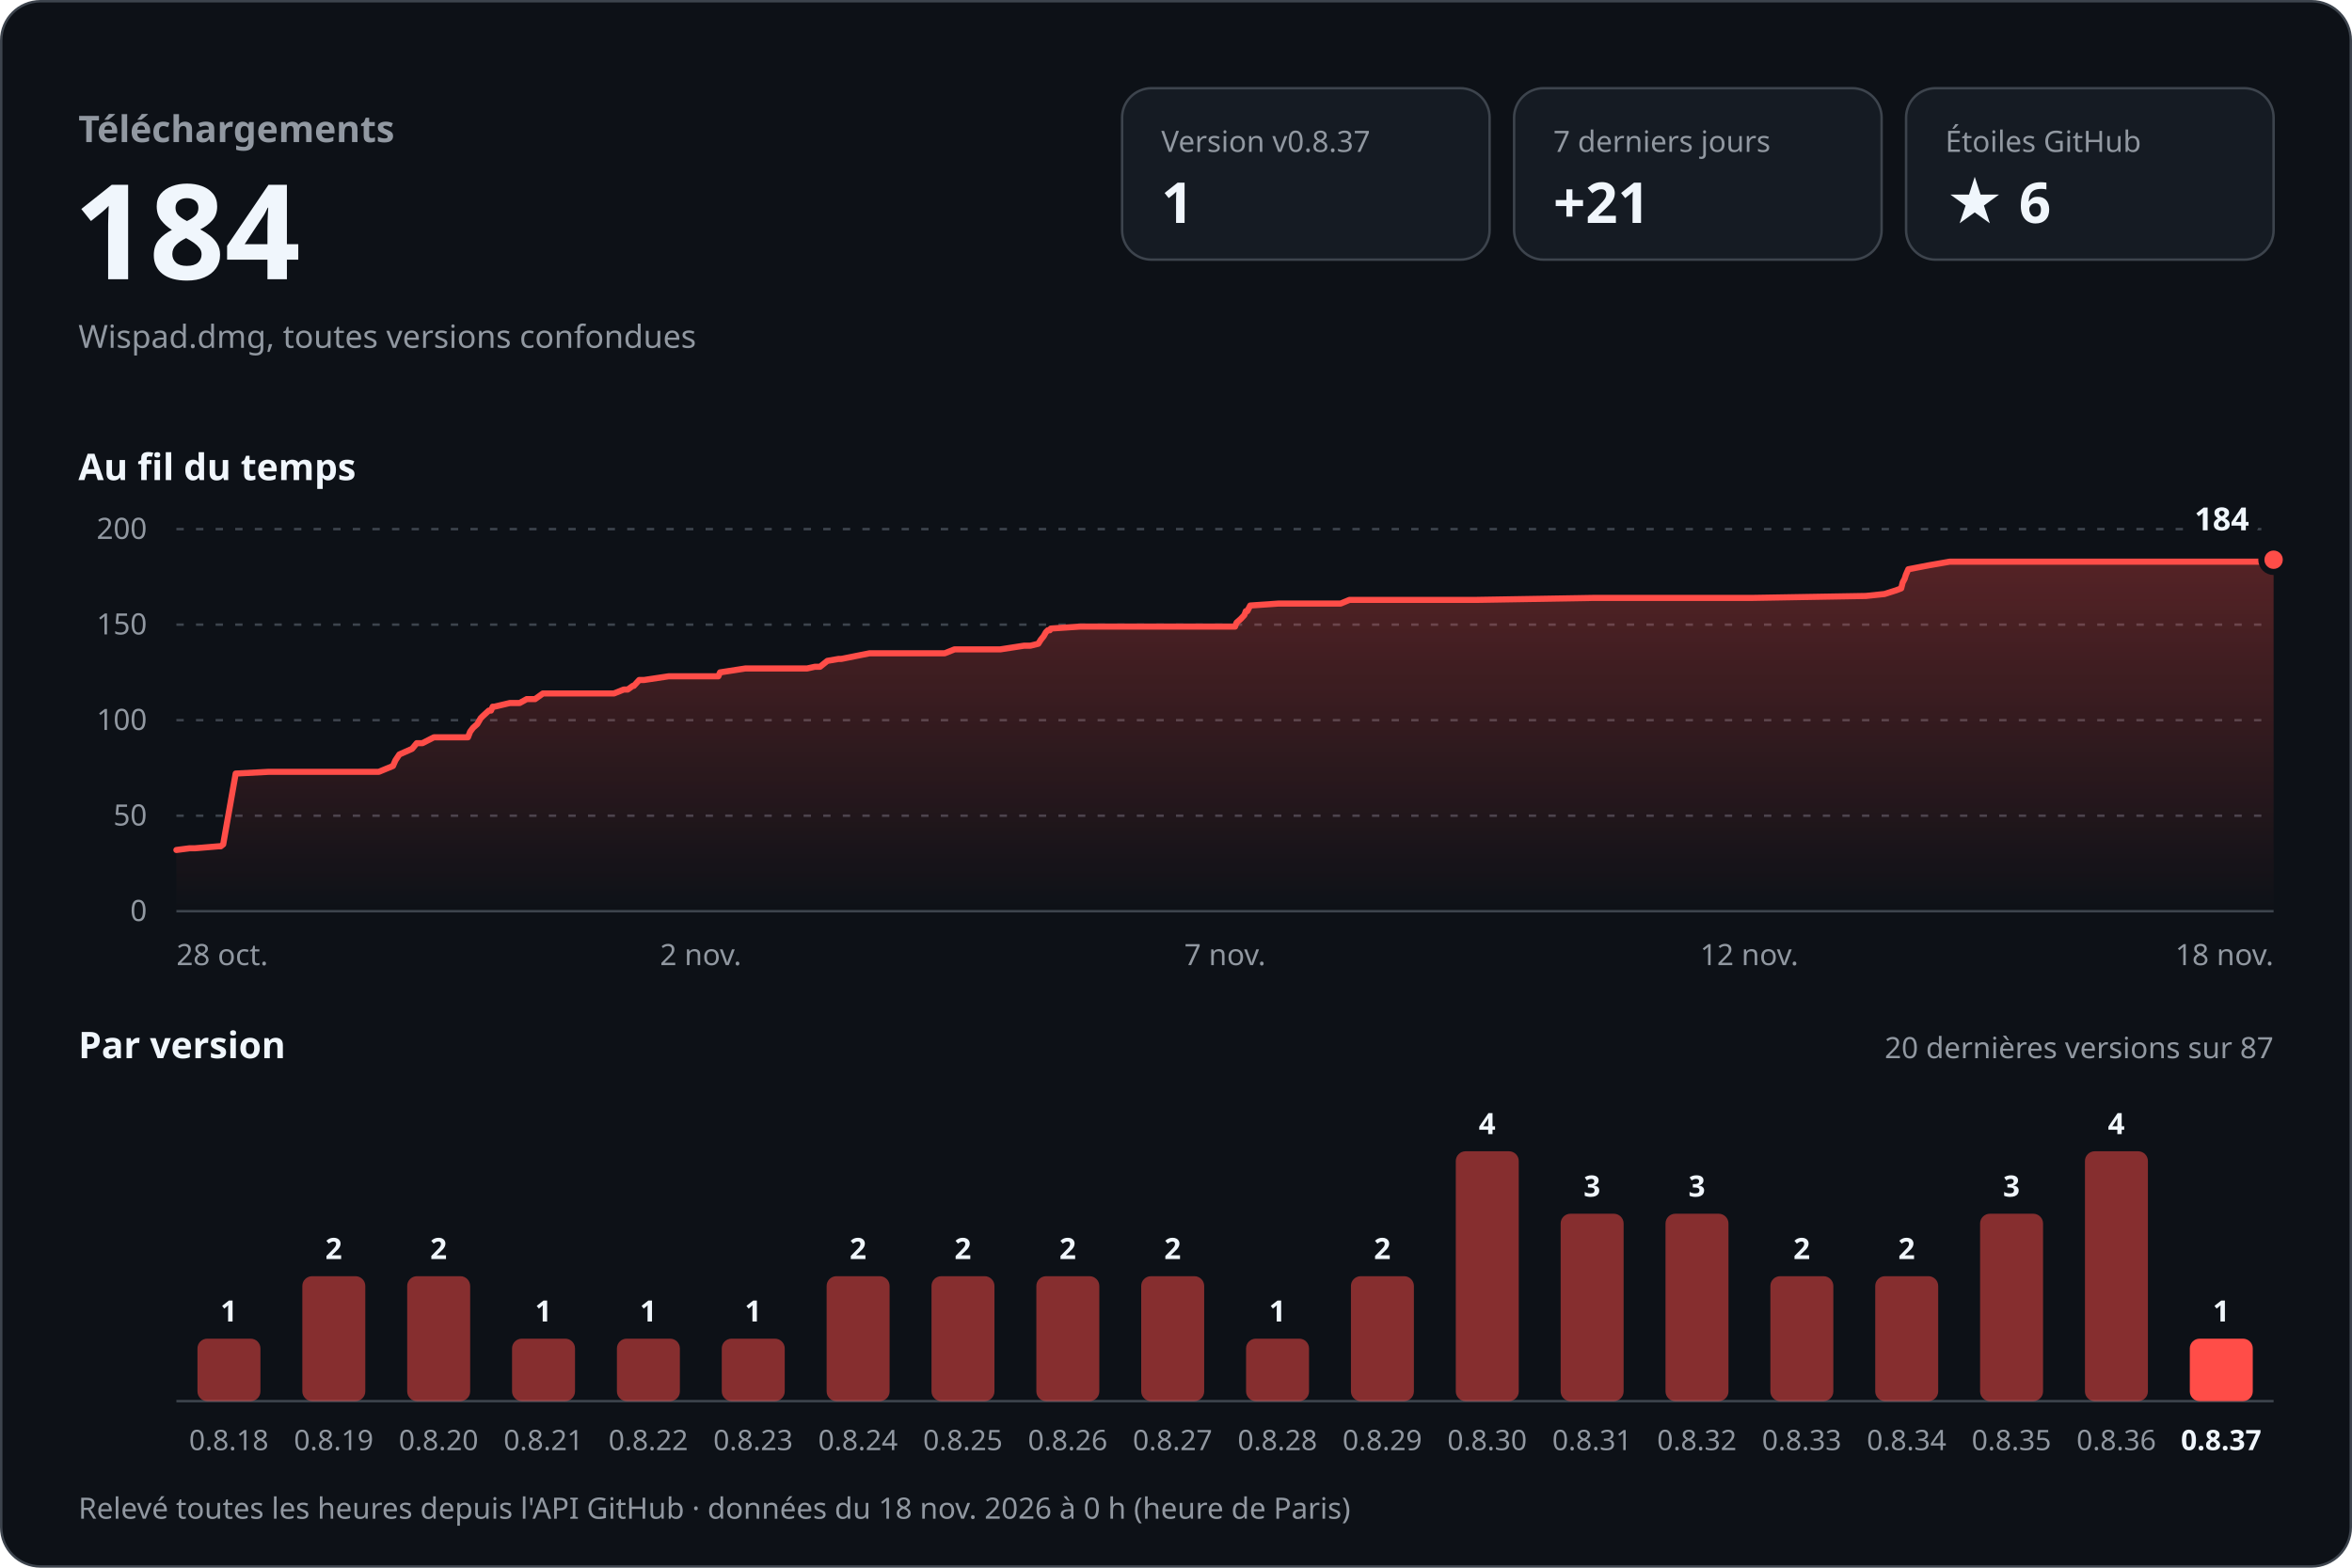
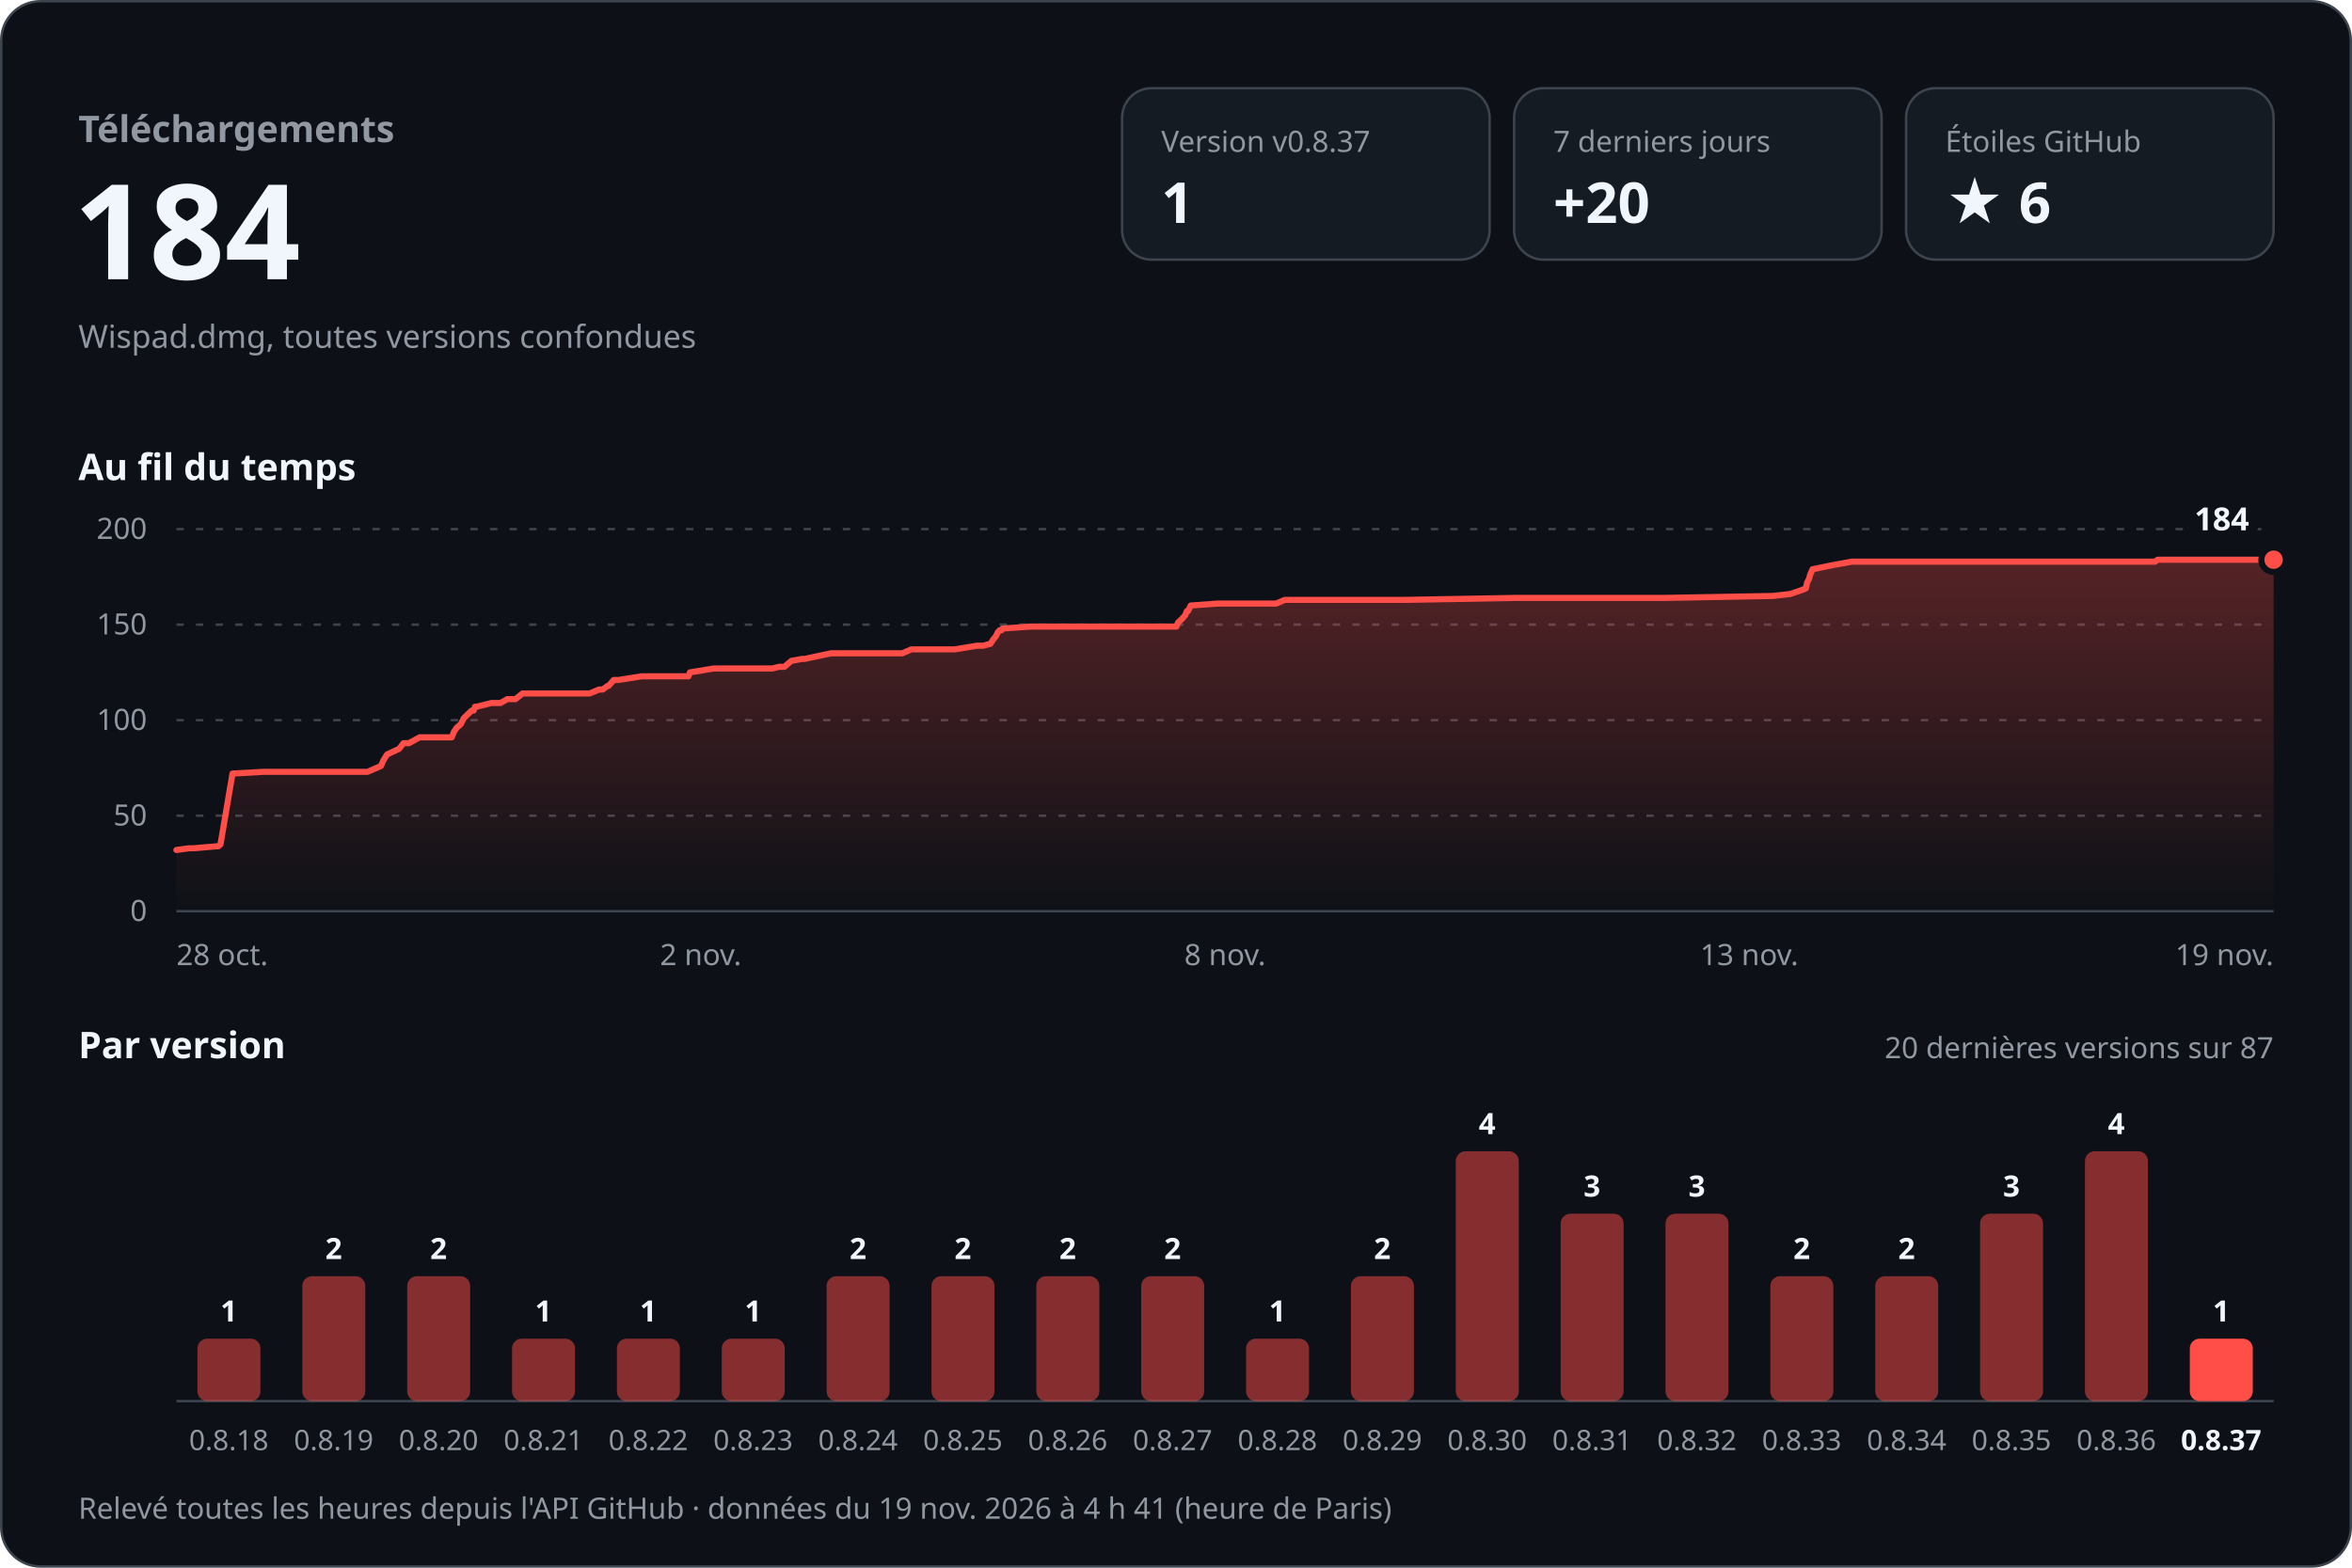
<svg xmlns="http://www.w3.org/2000/svg" width="960" height="640" viewBox="0 0 960 640" role="img" aria-labelledby="titre desc" font-family="-apple-system, BlinkMacSystemFont, 'Segoe UI', 'Noto Sans', Helvetica, Arial, sans-serif" style="font-variant-numeric: tabular-nums">
  <defs>
    <linearGradient id="aire" x1="0" y1="0" x2="0" y2="1">
      <stop offset="0" stop-color="#ff4d48" stop-opacity="0.30" />
      <stop offset="1" stop-color="#ff4d48" stop-opacity="0" />
    </linearGradient>
  </defs>
  <rect x="0.5" y="0.5" width="959" height="639" rx="16" fill="#0d1117" stroke="#3d444d" />
  <text x="32.0" y="58.0" font-size="15" font-weight="600" fill="#9198a1" text-anchor="start">Téléchargements</text>
  <text x="30.0" y="114.0" font-size="54" font-weight="700" fill="#f0f6fc" text-anchor="start">184</text>
  <text x="32.0" y="142.0" font-size="13" font-weight="400" fill="#9198a1" text-anchor="start">Wispad.dmg, toutes versions confondues</text>
  <rect x="458" y="36" width="150" height="70" rx="12" fill="#151b23" stroke="#3d444d" />
  <text x="474.0" y="62.0" font-size="12" font-weight="500" fill="#9198a1" text-anchor="start">Version v0.8.37</text>
  <text x="474.0" y="91.0" font-size="23" font-weight="700" fill="#f0f6fc" text-anchor="start">1</text>
  <rect x="618" y="36" width="150" height="70" rx="12" fill="#151b23" stroke="#3d444d" />
  <text x="634.0" y="62.0" font-size="12" font-weight="500" fill="#9198a1" text-anchor="start">7 derniers jours</text>
-   <text x="634.0" y="91.0" font-size="23" font-weight="700" fill="#f0f6fc" text-anchor="start">+21</text>
+   <text x="634.0" y="91.0" font-size="23" font-weight="700" fill="#f0f6fc" text-anchor="start">+20</text>
  <rect x="778" y="36" width="150" height="70" rx="12" fill="#151b23" stroke="#3d444d" />
  <text x="794.0" y="62.0" font-size="12" font-weight="500" fill="#9198a1" text-anchor="start">Étoiles GitHub</text>
  <text x="794.0" y="91.0" font-size="23" font-weight="700" fill="#f0f6fc" text-anchor="start">★ 6</text>
  <text x="32.0" y="196.0" font-size="15" font-weight="600" fill="#f0f6fc" text-anchor="start">Au fil du temps</text>
  <line x1="72" y1="372.0" x2="928" y2="372.0" stroke="#3d444d" />
  <text x="60.0" y="376.0" font-size="12" font-weight="400" fill="#9198a1" text-anchor="end">0</text>
  <line x1="72" y1="333.0" x2="928" y2="333.0" stroke="#3d444d" stroke-dasharray="3 5" />
  <text x="60.0" y="337.0" font-size="12" font-weight="400" fill="#9198a1" text-anchor="end">50</text>
  <line x1="72" y1="294.0" x2="928" y2="294.0" stroke="#3d444d" stroke-dasharray="3 5" />
  <text x="60.0" y="298.0" font-size="12" font-weight="400" fill="#9198a1" text-anchor="end">100</text>
  <line x1="72" y1="255.0" x2="928" y2="255.0" stroke="#3d444d" stroke-dasharray="3 5" />
  <text x="60.0" y="259.0" font-size="12" font-weight="400" fill="#9198a1" text-anchor="end">150</text>
  <line x1="72" y1="216.0" x2="928" y2="216.0" stroke="#3d444d" stroke-dasharray="3 5" />
  <text x="60.0" y="220.0" font-size="12" font-weight="400" fill="#9198a1" text-anchor="end">200</text>
-   <path d="M72.0,347.0 L77.4,346.3 L79.6,346.3 L89.2,345.5 L90.1,345.5 L91.1,344.7 L96.2,315.8 L109.6,315.1 L121.4,315.1 L154.6,315.1 L160.4,312.7 L161.4,310.4 L163.0,308.0 L168.2,305.7 L170.1,303.4 L172.4,303.4 L177.1,301.0 L191.0,301.0 L191.9,298.7 L193.1,297.1 L194.8,295.6 L196.2,293.2 L197.0,292.4 L199.5,290.1 L200.4,290.1 L201.1,288.5 L201.8,288.5 L208.1,287.0 L212.1,287.0 L215.0,285.4 L218.4,285.4 L221.6,283.1 L250.6,283.1 L254.6,281.5 L256.2,281.5 L258.3,280.0 L258.7,280.0 L260.9,277.6 L262.9,277.6 L272.9,276.1 L293.2,276.1 L293.9,274.5 L304.2,272.9 L329.4,272.9 L332.6,272.2 L334.7,272.2 L337.7,269.8 L342.3,269.0 L343.4,269.0 L354.9,266.7 L385.6,266.7 L389.6,265.1 L408.3,265.1 L418.0,263.6 L420.6,263.6 L423.8,262.8 L424.8,261.2 L426.0,259.7 L426.9,258.1 L427.7,257.3 L428.5,257.3 L428.9,256.6 L440.9,255.8 L484.5,255.8 L504.1,255.8 L504.7,254.2 L506.4,252.7 L507.9,251.1 L508.5,249.5 L509.1,249.5 L510.3,247.2 L521.8,246.4 L547.2,246.4 L550.8,244.9 L602.7,244.9 L650.2,244.1 L665.0,244.1 L714.9,244.1 L761.6,243.3 L769.2,242.5 L773.9,241.0 L776.0,240.2 L776.6,237.8 L777.4,236.3 L777.9,234.7 L778.9,232.4 L787.2,230.8 L795.8,229.3 L844.2,229.3 L896.0,229.3 L926.9,229.3 L928.0,228.5 L928.0,372 L72.0,372 Z" fill="url(#aire)" />
-   <path d="M72.0,347.0 L77.4,346.3 L79.6,346.3 L89.2,345.5 L90.1,345.5 L91.1,344.7 L96.2,315.8 L109.6,315.1 L121.4,315.1 L154.6,315.1 L160.4,312.7 L161.4,310.4 L163.0,308.0 L168.2,305.7 L170.1,303.4 L172.4,303.4 L177.1,301.0 L191.0,301.0 L191.9,298.7 L193.1,297.1 L194.8,295.6 L196.2,293.2 L197.0,292.4 L199.5,290.1 L200.4,290.1 L201.1,288.5 L201.8,288.5 L208.1,287.0 L212.1,287.0 L215.0,285.4 L218.4,285.4 L221.6,283.1 L250.6,283.1 L254.6,281.5 L256.2,281.5 L258.3,280.0 L258.7,280.0 L260.9,277.6 L262.9,277.6 L272.9,276.1 L293.2,276.1 L293.9,274.5 L304.2,272.9 L329.4,272.9 L332.6,272.2 L334.7,272.2 L337.7,269.8 L342.3,269.0 L343.4,269.0 L354.9,266.7 L385.6,266.7 L389.6,265.1 L408.3,265.1 L418.0,263.6 L420.6,263.6 L423.8,262.8 L424.8,261.2 L426.0,259.7 L426.9,258.1 L427.7,257.3 L428.5,257.3 L428.9,256.6 L440.9,255.8 L484.5,255.8 L504.1,255.8 L504.7,254.2 L506.4,252.7 L507.9,251.1 L508.5,249.5 L509.1,249.5 L510.3,247.2 L521.8,246.4 L547.2,246.4 L550.8,244.9 L602.7,244.9 L650.2,244.1 L665.0,244.1 L714.9,244.1 L761.6,243.3 L769.2,242.5 L773.9,241.0 L776.0,240.2 L776.6,237.8 L777.4,236.3 L777.9,234.7 L778.9,232.4 L787.2,230.8 L795.8,229.3 L844.2,229.3 L896.0,229.3 L926.9,229.3 L928.0,228.5" fill="none" stroke="#ff4d48" stroke-width="2.5" stroke-linejoin="round" stroke-linecap="round" />
+   <path d="M72.0,347.0 L77.1,346.3 L79.1,346.3 L88.3,345.5 L89.1,345.5 L90.0,344.7 L94.9,315.8 L107.5,315.1 L118.7,315.1 L150.0,315.1 L155.5,312.7 L156.5,310.4 L158.0,308.0 L162.9,305.7 L164.7,303.4 L166.9,303.4 L171.3,301.0 L184.4,301.0 L185.3,298.7 L186.4,297.1 L188.1,295.6 L189.3,293.2 L190.1,292.4 L192.5,290.1 L193.3,290.1 L193.9,288.5 L194.6,288.5 L200.6,287.0 L204.3,287.0 L207.1,285.4 L210.4,285.4 L213.3,283.1 L240.7,283.1 L244.5,281.5 L246.0,281.5 L248.0,280.0 L248.4,280.0 L250.5,277.6 L252.4,277.6 L261.8,276.1 L281.0,276.1 L281.6,274.5 L291.3,272.9 L315.2,272.9 L318.1,272.2 L320.2,272.2 L323.0,269.8 L327.3,269.0 L328.4,269.0 L339.2,266.7 L368.3,266.7 L372.0,265.1 L389.7,265.1 L398.8,263.6 L401.3,263.6 L404.3,262.8 L405.3,261.2 L406.5,259.7 L407.3,258.1 L408.0,257.3 L408.8,257.3 L409.2,256.6 L420.5,255.8 L461.7,255.8 L480.2,255.8 L480.8,254.2 L482.4,252.7 L483.8,251.1 L484.4,249.5 L484.9,249.5 L486.0,247.2 L497.0,246.4 L520.9,246.4 L524.4,244.9 L573.4,244.9 L618.2,244.1 L632.2,244.1 L679.4,244.1 L723.5,243.3 L730.7,242.5 L735.1,241.0 L737.1,240.2 L737.6,237.8 L738.4,236.3 L738.8,234.7 L739.8,232.4 L747.6,230.8 L755.8,229.3 L801.5,229.3 L850.4,229.3 L879.6,229.3 L880.7,228.5 L928.0,228.5 L928.0,372 L72.0,372 Z" fill="url(#aire)" />
+   <path d="M72.0,347.0 L77.1,346.3 L79.1,346.3 L88.3,345.5 L89.1,345.5 L90.0,344.7 L94.9,315.8 L107.5,315.1 L118.7,315.1 L150.0,315.1 L155.5,312.7 L156.5,310.4 L158.0,308.0 L162.9,305.7 L164.7,303.4 L166.9,303.4 L171.3,301.0 L184.4,301.0 L185.3,298.7 L186.4,297.1 L188.1,295.6 L189.3,293.2 L190.1,292.4 L192.5,290.1 L193.3,290.1 L193.9,288.5 L194.6,288.5 L200.6,287.0 L204.3,287.0 L207.1,285.4 L210.4,285.4 L213.3,283.1 L240.7,283.1 L244.5,281.5 L246.0,281.5 L248.0,280.0 L248.4,280.0 L250.5,277.6 L252.4,277.6 L261.8,276.1 L281.0,276.1 L281.6,274.5 L291.3,272.9 L315.2,272.9 L318.1,272.2 L320.2,272.2 L323.0,269.8 L327.3,269.0 L328.4,269.0 L339.2,266.7 L368.3,266.7 L372.0,265.1 L389.7,265.1 L398.8,263.6 L401.3,263.6 L404.3,262.8 L405.3,261.2 L406.5,259.7 L407.3,258.1 L408.0,257.3 L408.8,257.3 L409.2,256.6 L420.5,255.8 L461.7,255.8 L480.2,255.8 L480.8,254.2 L482.4,252.7 L483.8,251.1 L484.4,249.5 L484.9,249.5 L486.0,247.2 L497.0,246.4 L520.9,246.4 L524.4,244.9 L573.4,244.9 L618.2,244.1 L632.2,244.1 L679.4,244.1 L723.5,243.3 L730.7,242.5 L735.1,241.0 L737.1,240.2 L737.6,237.8 L738.4,236.3 L738.8,234.7 L739.8,232.4 L747.6,230.8 L755.8,229.3 L801.5,229.3 L850.4,229.3 L879.6,229.3 L880.7,228.5 L928.0,228.5" fill="none" stroke="#ff4d48" stroke-width="2.5" stroke-linejoin="round" stroke-linecap="round" />
  <circle cx="928.0" cy="228.5" r="5" fill="#ff4d48" stroke="#0d1117" stroke-width="2.5" />
  <text x="918.0" y="216.5" font-size="13" font-weight="700" fill="#f0f6fc" text-anchor="end" stroke="#0d1117" stroke-width="8" stroke-linejoin="round" paint-order="stroke">184</text>
  <text x="72.0" y="394.0" font-size="12" font-weight="400" fill="#9198a1" text-anchor="start">28 oct.</text>
  <text x="286.0" y="394.0" font-size="12" font-weight="400" fill="#9198a1" text-anchor="middle">2 nov.</text>
-   <text x="500.0" y="394.0" font-size="12" font-weight="400" fill="#9198a1" text-anchor="middle">7 nov.</text>
-   <text x="714.0" y="394.0" font-size="12" font-weight="400" fill="#9198a1" text-anchor="middle">12 nov.</text>
-   <text x="928.0" y="394.0" font-size="12" font-weight="400" fill="#9198a1" text-anchor="end">18 nov.</text>
+   <text x="500.0" y="394.0" font-size="12" font-weight="400" fill="#9198a1" text-anchor="middle">8 nov.</text>
+   <text x="714.0" y="394.0" font-size="12" font-weight="400" fill="#9198a1" text-anchor="middle">13 nov.</text>
+   <text x="928.0" y="394.0" font-size="12" font-weight="400" fill="#9198a1" text-anchor="end">19 nov.</text>
  <text x="32.0" y="432.0" font-size="15" font-weight="600" fill="#f0f6fc" text-anchor="start">Par version</text>
  <text x="928.0" y="432.0" font-size="12" font-weight="400" fill="#9198a1" text-anchor="end">20 dernières versions sur 87</text>
  <line x1="72" y1="572" x2="928" y2="572" stroke="#3d444d" />
  <rect x="80.6" y="546.5" width="25.7" height="25.5" rx="4.0" fill="#ff4d48" fill-opacity="0.5" />
  <text x="93.4" y="539.5" font-size="12" font-weight="600" fill="#f0f6fc" text-anchor="middle">1</text>
  <text x="93.4" y="592.0" font-size="11.5" font-weight="400" fill="#9198a1" text-anchor="middle">0.8.18</text>
  <rect x="123.4" y="521.0" width="25.7" height="51.0" rx="4.0" fill="#ff4d48" fill-opacity="0.5" />
  <text x="136.2" y="514.0" font-size="12" font-weight="600" fill="#f0f6fc" text-anchor="middle">2</text>
  <text x="136.2" y="592.0" font-size="11.5" font-weight="400" fill="#9198a1" text-anchor="middle">0.8.19</text>
  <rect x="166.2" y="521.0" width="25.7" height="51.0" rx="4.0" fill="#ff4d48" fill-opacity="0.5" />
  <text x="179.0" y="514.0" font-size="12" font-weight="600" fill="#f0f6fc" text-anchor="middle">2</text>
  <text x="179.0" y="592.0" font-size="11.5" font-weight="400" fill="#9198a1" text-anchor="middle">0.8.20</text>
  <rect x="209.0" y="546.5" width="25.7" height="25.5" rx="4.0" fill="#ff4d48" fill-opacity="0.5" />
  <text x="221.8" y="539.5" font-size="12" font-weight="600" fill="#f0f6fc" text-anchor="middle">1</text>
  <text x="221.8" y="592.0" font-size="11.5" font-weight="400" fill="#9198a1" text-anchor="middle">0.8.21</text>
  <rect x="251.8" y="546.5" width="25.7" height="25.5" rx="4.0" fill="#ff4d48" fill-opacity="0.5" />
  <text x="264.6" y="539.5" font-size="12" font-weight="600" fill="#f0f6fc" text-anchor="middle">1</text>
  <text x="264.6" y="592.0" font-size="11.5" font-weight="400" fill="#9198a1" text-anchor="middle">0.8.22</text>
  <rect x="294.6" y="546.5" width="25.7" height="25.5" rx="4.0" fill="#ff4d48" fill-opacity="0.5" />
  <text x="307.4" y="539.5" font-size="12" font-weight="600" fill="#f0f6fc" text-anchor="middle">1</text>
  <text x="307.4" y="592.0" font-size="11.5" font-weight="400" fill="#9198a1" text-anchor="middle">0.8.23</text>
  <rect x="337.4" y="521.0" width="25.7" height="51.0" rx="4.0" fill="#ff4d48" fill-opacity="0.5" />
  <text x="350.2" y="514.0" font-size="12" font-weight="600" fill="#f0f6fc" text-anchor="middle">2</text>
  <text x="350.2" y="592.0" font-size="11.5" font-weight="400" fill="#9198a1" text-anchor="middle">0.8.24</text>
  <rect x="380.2" y="521.0" width="25.7" height="51.0" rx="4.0" fill="#ff4d48" fill-opacity="0.5" />
  <text x="393.0" y="514.0" font-size="12" font-weight="600" fill="#f0f6fc" text-anchor="middle">2</text>
  <text x="393.0" y="592.0" font-size="11.5" font-weight="400" fill="#9198a1" text-anchor="middle">0.8.25</text>
  <rect x="423.0" y="521.0" width="25.7" height="51.0" rx="4.0" fill="#ff4d48" fill-opacity="0.5" />
  <text x="435.8" y="514.0" font-size="12" font-weight="600" fill="#f0f6fc" text-anchor="middle">2</text>
  <text x="435.8" y="592.0" font-size="11.5" font-weight="400" fill="#9198a1" text-anchor="middle">0.8.26</text>
  <rect x="465.8" y="521.0" width="25.7" height="51.0" rx="4.0" fill="#ff4d48" fill-opacity="0.5" />
  <text x="478.6" y="514.0" font-size="12" font-weight="600" fill="#f0f6fc" text-anchor="middle">2</text>
  <text x="478.6" y="592.0" font-size="11.5" font-weight="400" fill="#9198a1" text-anchor="middle">0.8.27</text>
  <rect x="508.6" y="546.5" width="25.7" height="25.5" rx="4.0" fill="#ff4d48" fill-opacity="0.5" />
  <text x="521.4" y="539.5" font-size="12" font-weight="600" fill="#f0f6fc" text-anchor="middle">1</text>
  <text x="521.4" y="592.0" font-size="11.5" font-weight="400" fill="#9198a1" text-anchor="middle">0.8.28</text>
  <rect x="551.4" y="521.0" width="25.7" height="51.0" rx="4.0" fill="#ff4d48" fill-opacity="0.5" />
  <text x="564.2" y="514.0" font-size="12" font-weight="600" fill="#f0f6fc" text-anchor="middle">2</text>
  <text x="564.2" y="592.0" font-size="11.5" font-weight="400" fill="#9198a1" text-anchor="middle">0.8.29</text>
  <rect x="594.2" y="470.0" width="25.7" height="102.0" rx="4.0" fill="#ff4d48" fill-opacity="0.5" />
  <text x="607.0" y="463.0" font-size="12" font-weight="600" fill="#f0f6fc" text-anchor="middle">4</text>
  <text x="607.0" y="592.0" font-size="11.5" font-weight="400" fill="#9198a1" text-anchor="middle">0.8.30</text>
  <rect x="637.0" y="495.5" width="25.7" height="76.5" rx="4.0" fill="#ff4d48" fill-opacity="0.5" />
  <text x="649.8" y="488.5" font-size="12" font-weight="600" fill="#f0f6fc" text-anchor="middle">3</text>
  <text x="649.8" y="592.0" font-size="11.5" font-weight="400" fill="#9198a1" text-anchor="middle">0.8.31</text>
  <rect x="679.8" y="495.5" width="25.7" height="76.5" rx="4.0" fill="#ff4d48" fill-opacity="0.5" />
  <text x="692.6" y="488.5" font-size="12" font-weight="600" fill="#f0f6fc" text-anchor="middle">3</text>
  <text x="692.6" y="592.0" font-size="11.5" font-weight="400" fill="#9198a1" text-anchor="middle">0.8.32</text>
  <rect x="722.6" y="521.0" width="25.7" height="51.0" rx="4.0" fill="#ff4d48" fill-opacity="0.5" />
  <text x="735.4" y="514.0" font-size="12" font-weight="600" fill="#f0f6fc" text-anchor="middle">2</text>
  <text x="735.4" y="592.0" font-size="11.5" font-weight="400" fill="#9198a1" text-anchor="middle">0.8.33</text>
  <rect x="765.4" y="521.0" width="25.7" height="51.0" rx="4.0" fill="#ff4d48" fill-opacity="0.5" />
  <text x="778.2" y="514.0" font-size="12" font-weight="600" fill="#f0f6fc" text-anchor="middle">2</text>
  <text x="778.2" y="592.0" font-size="11.5" font-weight="400" fill="#9198a1" text-anchor="middle">0.8.34</text>
  <rect x="808.2" y="495.5" width="25.7" height="76.5" rx="4.0" fill="#ff4d48" fill-opacity="0.5" />
  <text x="821.0" y="488.5" font-size="12" font-weight="600" fill="#f0f6fc" text-anchor="middle">3</text>
  <text x="821.0" y="592.0" font-size="11.5" font-weight="400" fill="#9198a1" text-anchor="middle">0.8.35</text>
  <rect x="851.0" y="470.0" width="25.7" height="102.0" rx="4.0" fill="#ff4d48" fill-opacity="0.5" />
  <text x="863.8" y="463.0" font-size="12" font-weight="600" fill="#f0f6fc" text-anchor="middle">4</text>
  <text x="863.8" y="592.0" font-size="11.5" font-weight="400" fill="#9198a1" text-anchor="middle">0.8.36</text>
  <rect x="893.8" y="546.5" width="25.7" height="25.5" rx="4.0" fill="#ff4d48" fill-opacity="1" />
  <text x="906.6" y="539.5" font-size="12" font-weight="600" fill="#f0f6fc" text-anchor="middle">1</text>
  <text x="906.6" y="592.0" font-size="11.5" font-weight="600" fill="#f0f6fc" text-anchor="middle">0.8.37</text>
-   <text x="32.0" y="620.0" font-size="12" font-weight="400" fill="#9198a1" text-anchor="start">Relevé toutes les heures depuis l'API GitHub · données du 18 nov. 2026 à 0 h (heure de Paris)</text>
+   <text x="32.0" y="620.0" font-size="12" font-weight="400" fill="#9198a1" text-anchor="start">Relevé toutes les heures depuis l'API GitHub · données du 19 nov. 2026 à 4 h 41 (heure de Paris)</text>
</svg>
